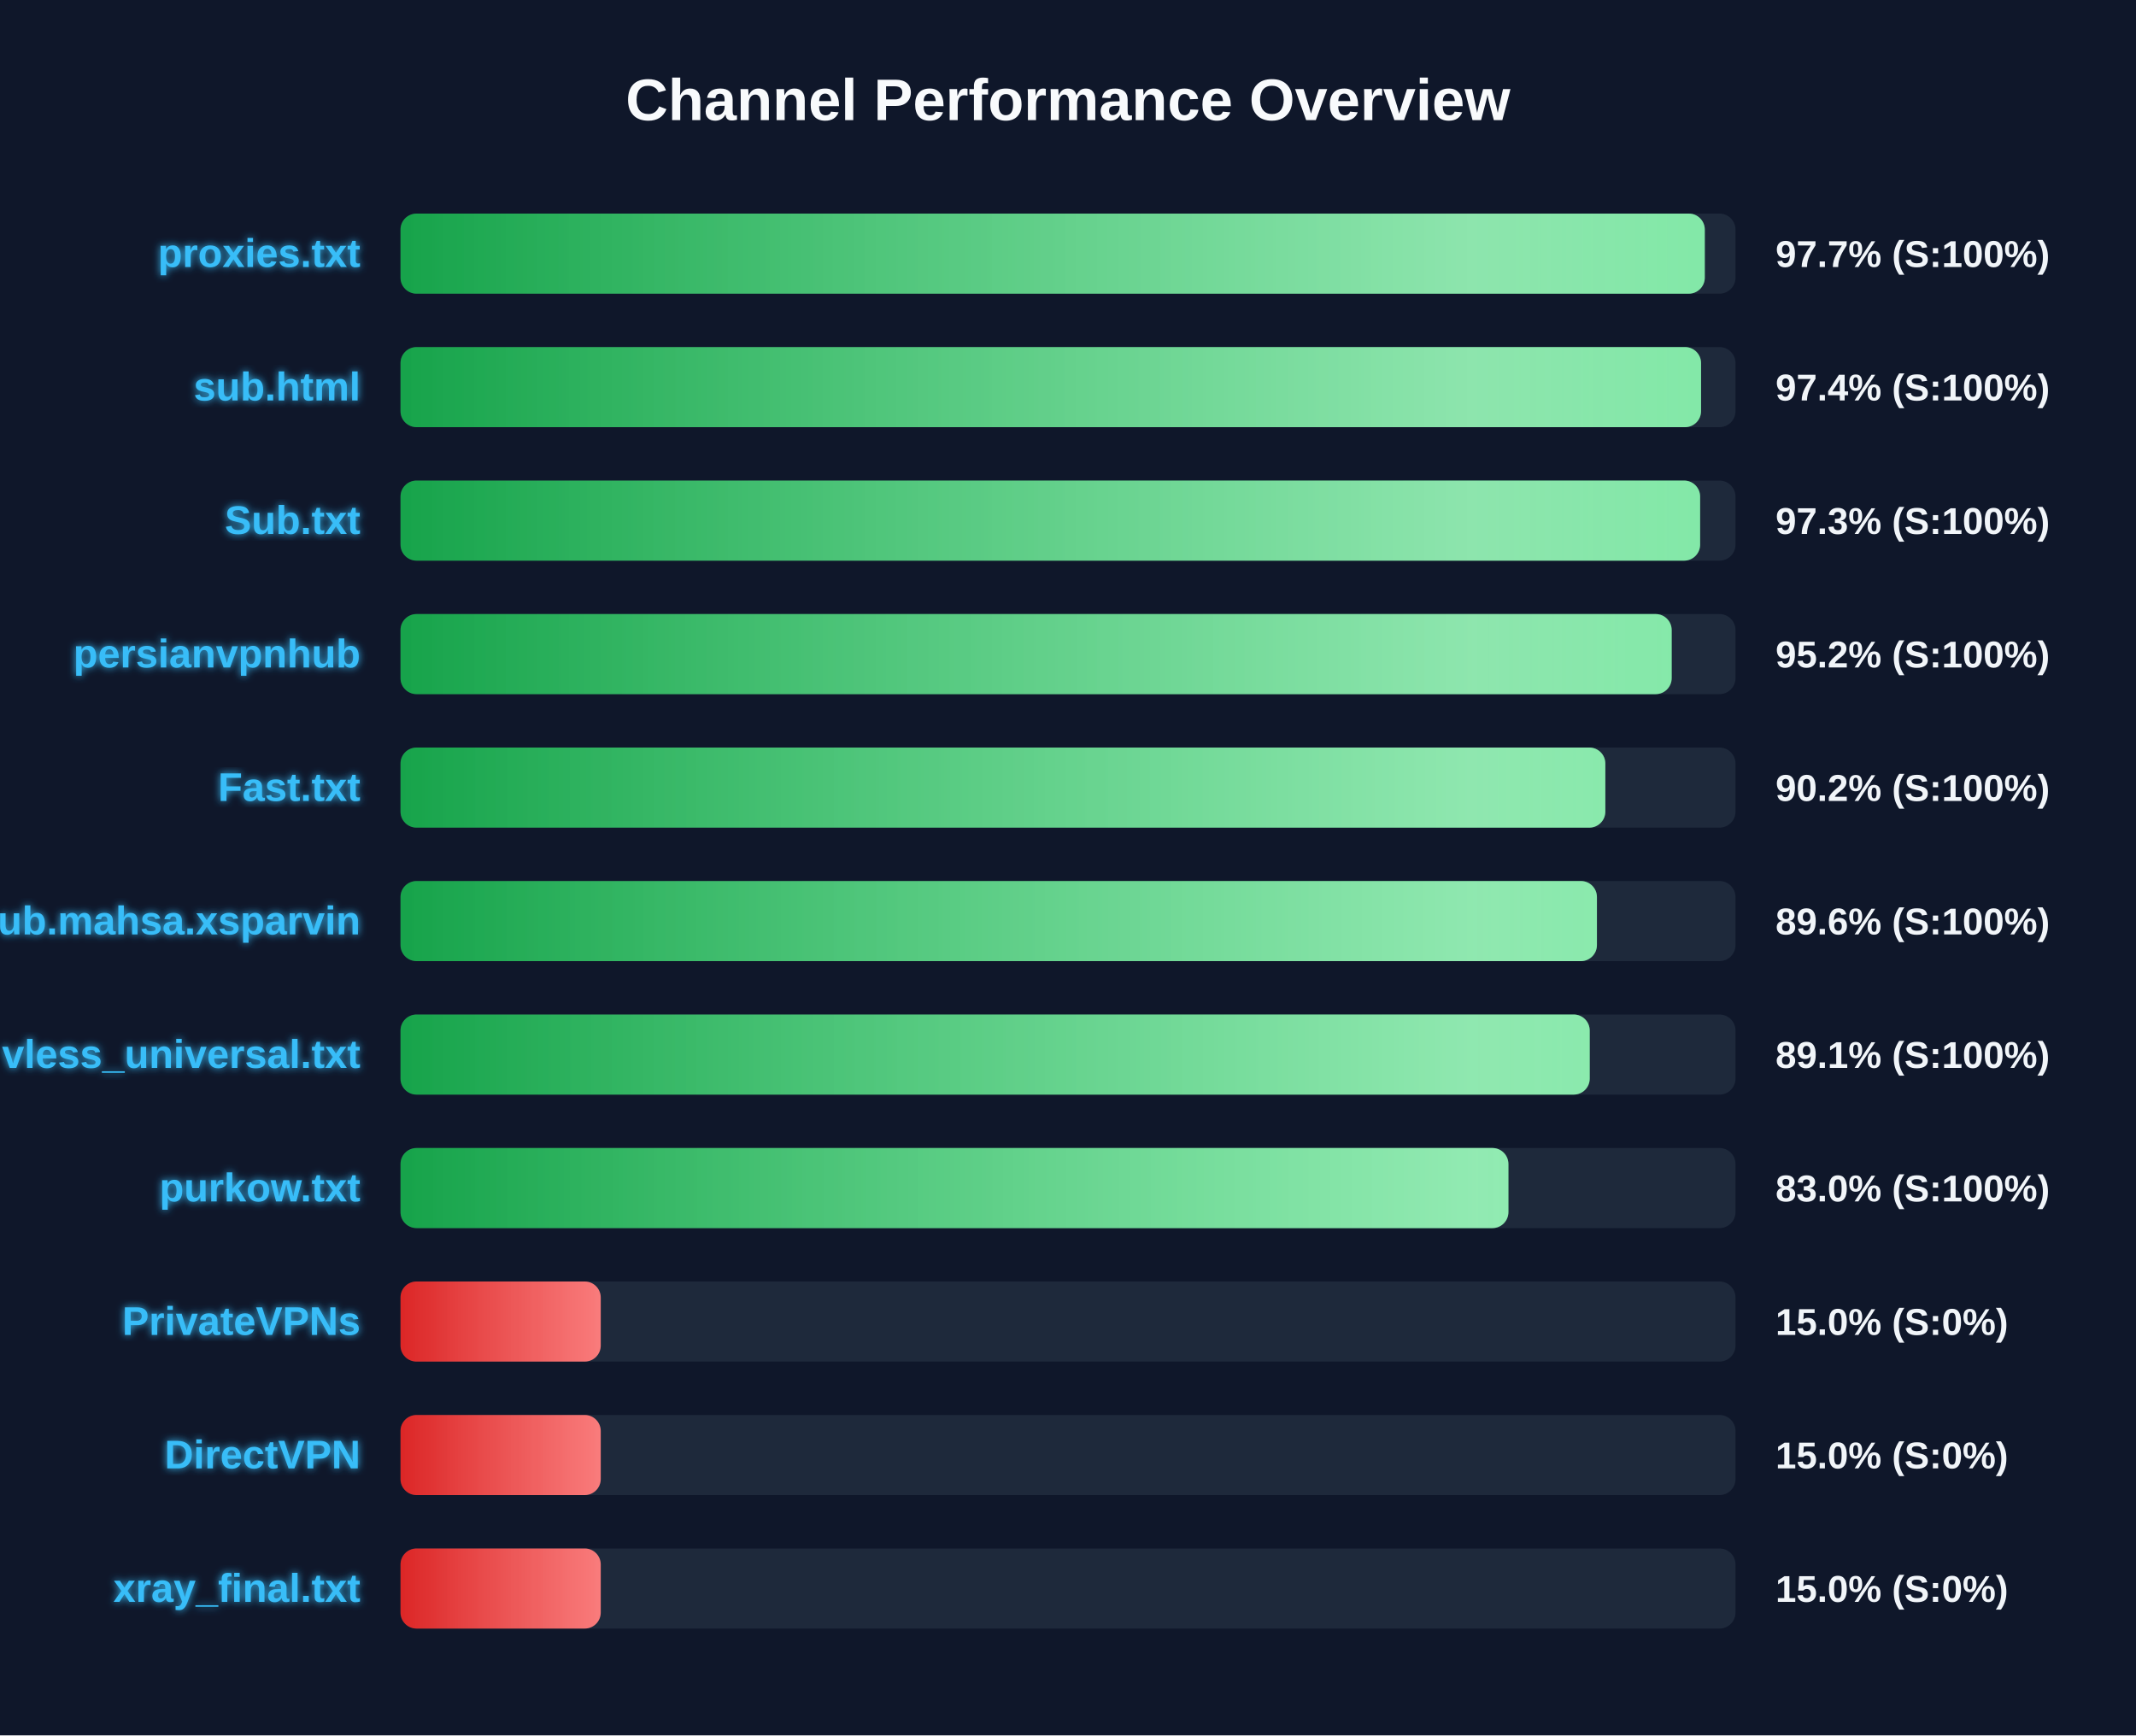
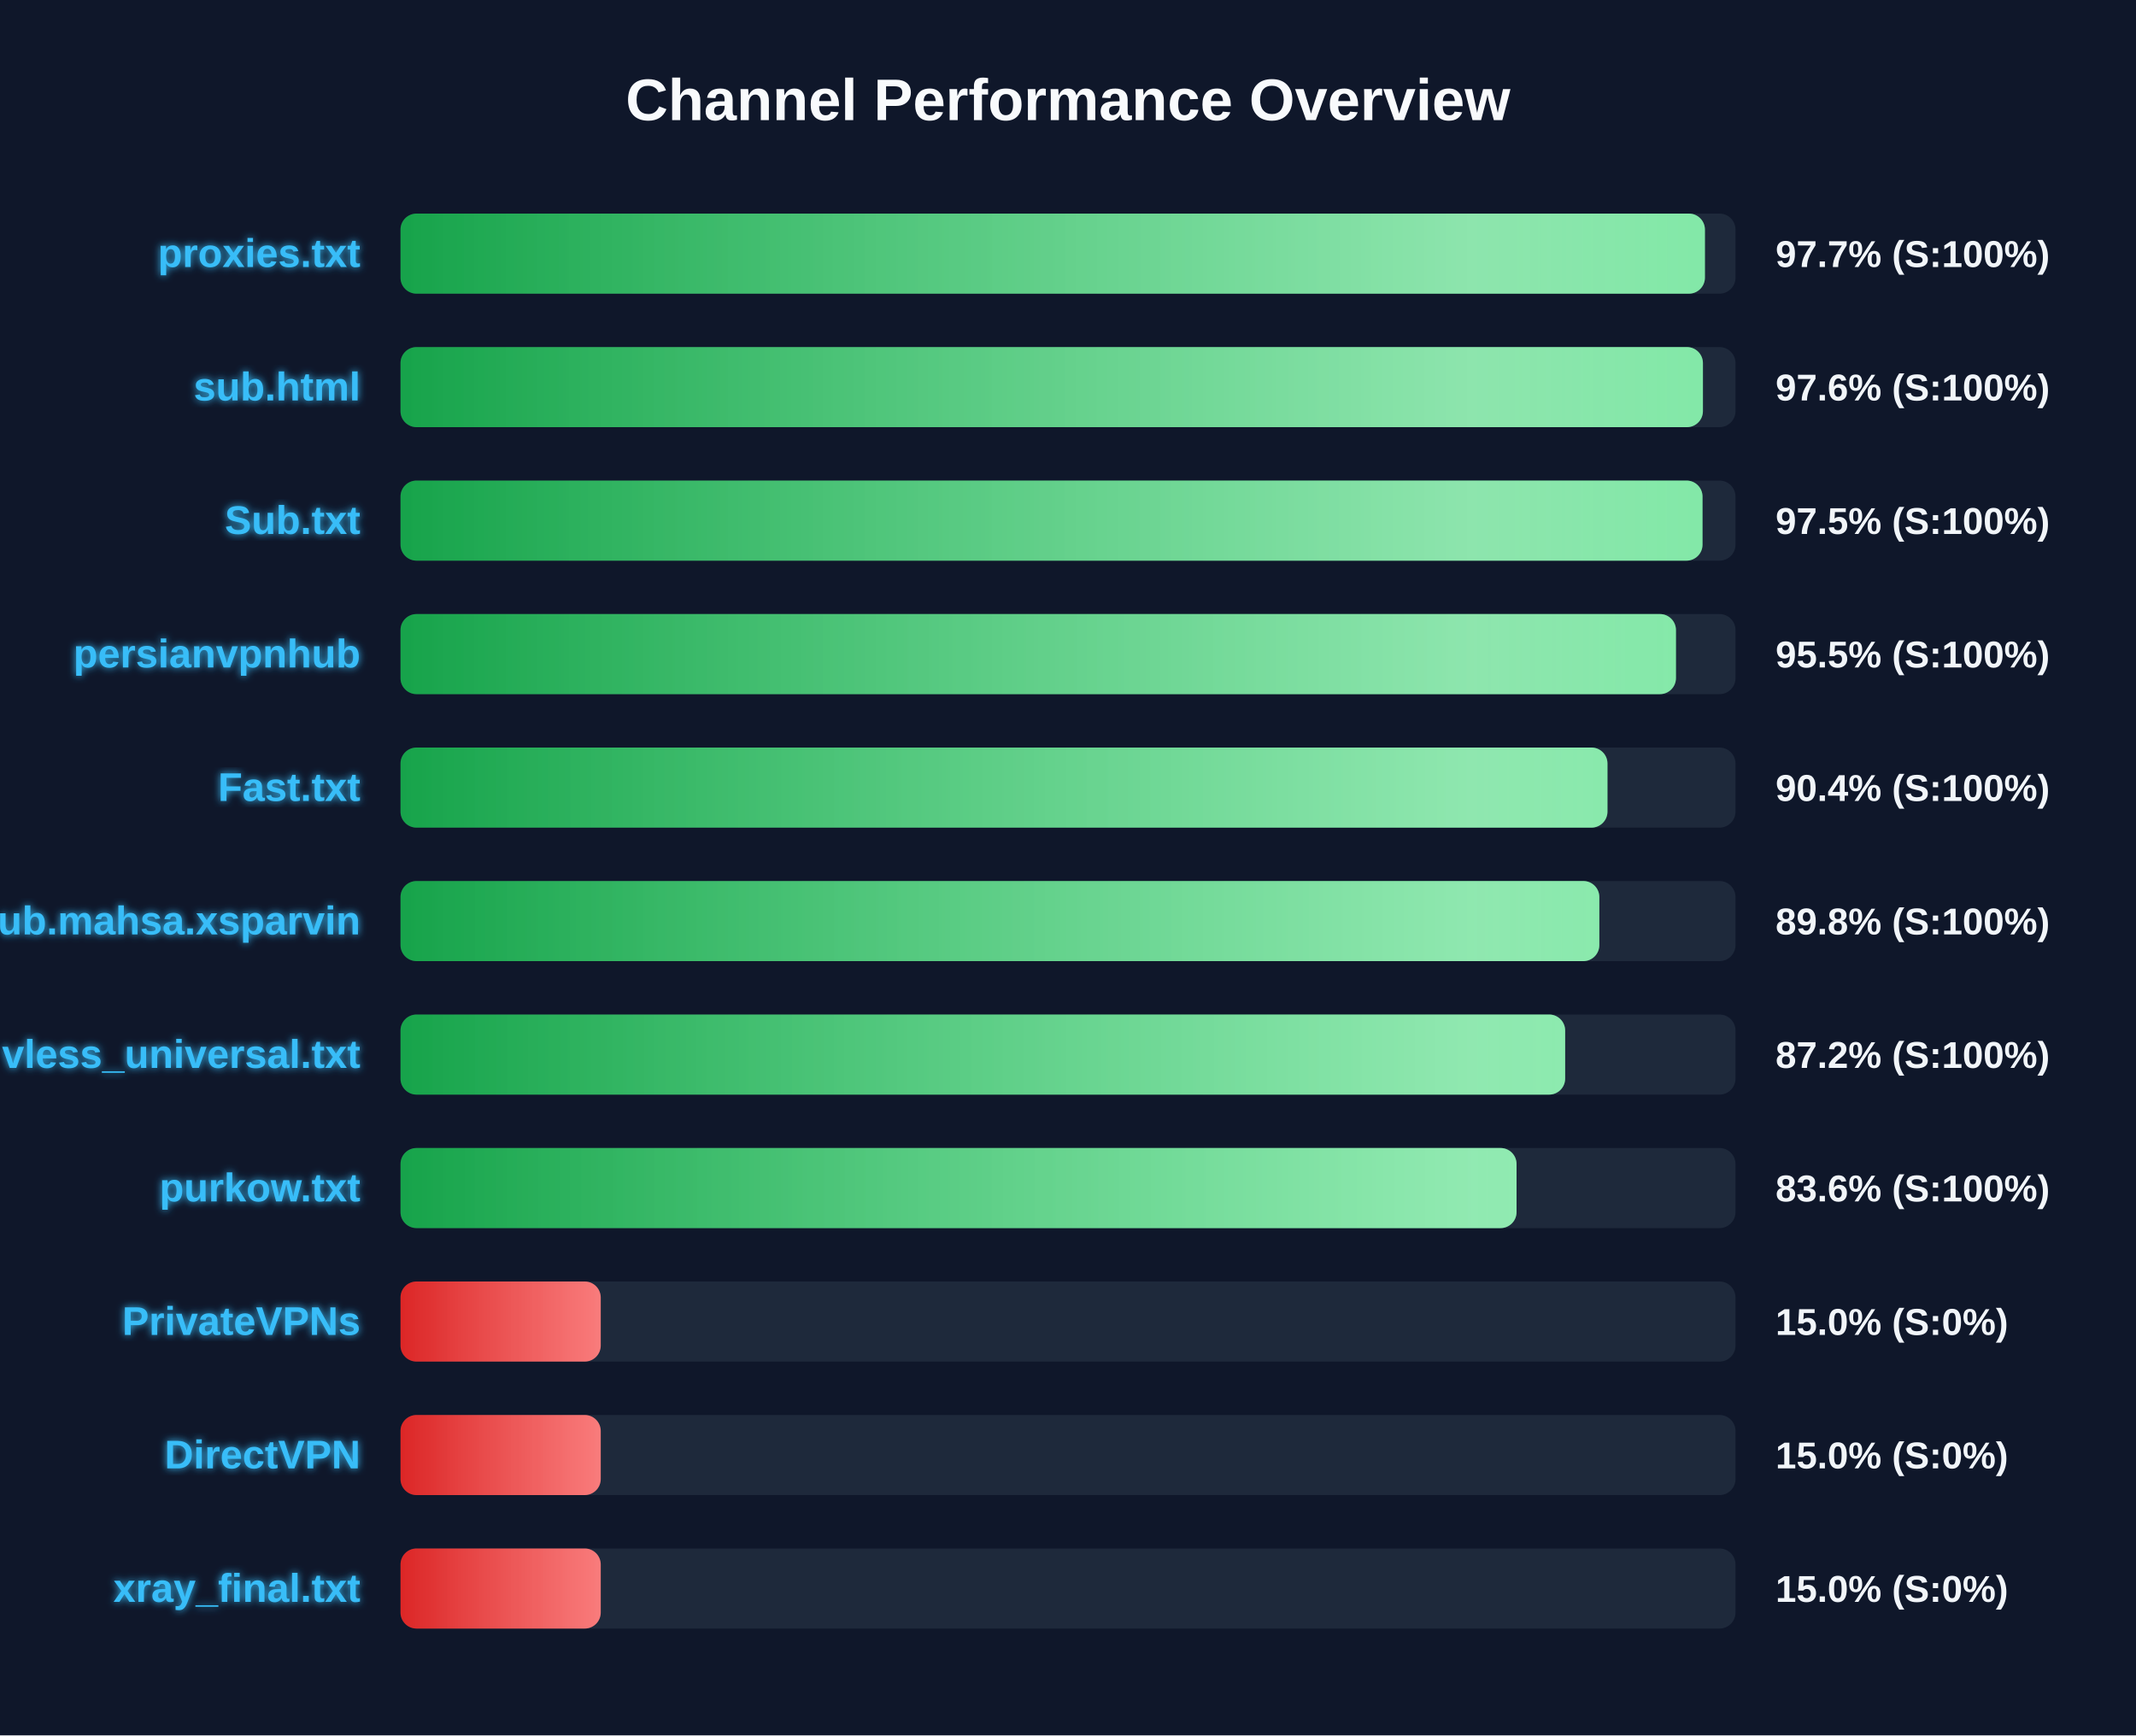
<svg xmlns="http://www.w3.org/2000/svg" width="800" height="650" version="1.1">
  <defs>
    <linearGradient id="grad-green" x1="0%" y1="0%" x2="100%" y2="0%">
      <stop offset="0%" stop-color="#16a34a" />
      <stop offset="100%" stop-color="#4ade80" />
    </linearGradient>
    <linearGradient id="grad-yellow" x1="0%" y1="0%" x2="100%" y2="0%">
      <stop offset="0%" stop-color="#ca8a04" />
      <stop offset="100%" stop-color="#fde047" />
    </linearGradient>
    <linearGradient id="grad-red" x1="0%" y1="0%" x2="100%" y2="0%">
      <stop offset="0%" stop-color="#dc2626" />
      <stop offset="100%" stop-color="#f87171" />
    </linearGradient>
    <linearGradient id="shimmer" x1="0%" y1="0%" x2="100%" y2="0%">
      <stop offset="0%" stop-color="rgba(255,255,255,0)" />
      <stop offset="50%" stop-color="rgba(255,255,255,0.4)" />
      <stop offset="100%" stop-color="rgba(255,255,255,0)" />
    </linearGradient>
    <filter id="glow" x="-20%" y="-20%" width="140%" height="140%">
      <feGaussianBlur stdDeviation="1.5" result="blur" />
      <feComposite in="SourceGraphic" in2="blur" operator="over" />
    </filter>
  </defs>
  <style>
        .bg-rect { fill: #0f172a; }
        .title { font: bold 22px 'Segoe UI', Arial, sans-serif; fill: #f8fafc; }
        .row { font: bold 15px 'Segoe UI', Arial, sans-serif; fill: #38bdf8; filter: url(#glow); }
        .score { font: bold 14px 'Segoe UI', Arial, sans-serif; fill: #f1f5f9; }
        @keyframes shimmer-anim {
            0% { transform: translateX(-100%); }
            100% { transform: translateX(200%); }
        }
        .shimmer-rect {
            animation: shimmer-anim 2.5s infinite linear;
        }
    </style>
  <rect width="100%" height="100%" class="bg-rect" />
  <text x="400" y="45" text-anchor="middle" class="title">Channel Performance Overview</text>
  <rect x="150" y="80" width="500" height="30" fill="#1e293b" rx="6" />
  <clipPath id="clip-0">
-     <rect x="150" y="80" width="488.5" height="30" rx="6" />
+     <rect x="150" y="80" width="488.55" height="30" rx="6" />
  </clipPath>
-   <rect x="150" y="80" width="488.5" height="30" fill="url(#grad-green)" rx="6" />
+   <rect x="150" y="80" width="488.55" height="30" fill="url(#grad-green)" rx="6" />
  <g clip-path="url(#clip-0)">
    <rect x="150" y="80" width="100%" height="30" fill="url(#shimmer)" class="shimmer-rect" />
  </g>
  <text x="135" y="100" text-anchor="end" class="row">proxies.txt</text>
  <text x="665" y="100" text-anchor="start" class="score">97.7% (S:100%)</text>
  <rect x="150" y="130" width="500" height="30" fill="#1e293b" rx="6" />
  <clipPath id="clip-1">
-     <rect x="150" y="130" width="487.1" height="30" rx="6" />
+     <rect x="150" y="130" width="487.8" height="30" rx="6" />
  </clipPath>
-   <rect x="150" y="130" width="487.1" height="30" fill="url(#grad-green)" rx="6" />
+   <rect x="150" y="130" width="487.8" height="30" fill="url(#grad-green)" rx="6" />
  <g clip-path="url(#clip-1)">
    <rect x="150" y="130" width="100%" height="30" fill="url(#shimmer)" class="shimmer-rect" />
  </g>
  <text x="135" y="150" text-anchor="end" class="row">sub.html</text>
-   <text x="665" y="150" text-anchor="start" class="score">97.4% (S:100%)</text>
+   <text x="665" y="150" text-anchor="start" class="score">97.6% (S:100%)</text>
  <rect x="150" y="180" width="500" height="30" fill="#1e293b" rx="6" />
  <clipPath id="clip-2">
-     <rect x="150" y="180" width="486.75" height="30" rx="6" />
+     <rect x="150" y="180" width="487.65" height="30" rx="6" />
  </clipPath>
-   <rect x="150" y="180" width="486.75" height="30" fill="url(#grad-green)" rx="6" />
+   <rect x="150" y="180" width="487.65" height="30" fill="url(#grad-green)" rx="6" />
  <g clip-path="url(#clip-2)">
    <rect x="150" y="180" width="100%" height="30" fill="url(#shimmer)" class="shimmer-rect" />
  </g>
  <text x="135" y="200" text-anchor="end" class="row">Sub.txt</text>
-   <text x="665" y="200" text-anchor="start" class="score">97.3% (S:100%)</text>
+   <text x="665" y="200" text-anchor="start" class="score">97.5% (S:100%)</text>
  <rect x="150" y="230" width="500" height="30" fill="#1e293b" rx="6" />
  <clipPath id="clip-3">
-     <rect x="150" y="230" width="476.1" height="30" rx="6" />
+     <rect x="150" y="230" width="477.7" height="30" rx="6" />
  </clipPath>
-   <rect x="150" y="230" width="476.1" height="30" fill="url(#grad-green)" rx="6" />
+   <rect x="150" y="230" width="477.7" height="30" fill="url(#grad-green)" rx="6" />
  <g clip-path="url(#clip-3)">
    <rect x="150" y="230" width="100%" height="30" fill="url(#shimmer)" class="shimmer-rect" />
  </g>
  <text x="135" y="250" text-anchor="end" class="row">persianvpnhub</text>
-   <text x="665" y="250" text-anchor="start" class="score">95.2% (S:100%)</text>
+   <text x="665" y="250" text-anchor="start" class="score">95.5% (S:100%)</text>
  <rect x="150" y="280" width="500" height="30" fill="#1e293b" rx="6" />
  <clipPath id="clip-4">
-     <rect x="150" y="280" width="451.25" height="30" rx="6" />
+     <rect x="150" y="280" width="452.05" height="30" rx="6" />
  </clipPath>
-   <rect x="150" y="280" width="451.25" height="30" fill="url(#grad-green)" rx="6" />
+   <rect x="150" y="280" width="452.05" height="30" fill="url(#grad-green)" rx="6" />
  <g clip-path="url(#clip-4)">
    <rect x="150" y="280" width="100%" height="30" fill="url(#shimmer)" class="shimmer-rect" />
  </g>
  <text x="135" y="300" text-anchor="end" class="row">Fast.txt</text>
-   <text x="665" y="300" text-anchor="start" class="score">90.2% (S:100%)</text>
+   <text x="665" y="300" text-anchor="start" class="score">90.4% (S:100%)</text>
  <rect x="150" y="330" width="500" height="30" fill="#1e293b" rx="6" />
  <clipPath id="clip-5">
-     <rect x="150" y="330" width="448.1" height="30" rx="6" />
+     <rect x="150" y="330" width="449.0" height="30" rx="6" />
  </clipPath>
-   <rect x="150" y="330" width="448.1" height="30" fill="url(#grad-green)" rx="6" />
+   <rect x="150" y="330" width="449.0" height="30" fill="url(#grad-green)" rx="6" />
  <g clip-path="url(#clip-5)">
    <rect x="150" y="330" width="100%" height="30" fill="url(#shimmer)" class="shimmer-rect" />
  </g>
  <text x="135" y="350" text-anchor="end" class="row">Sub.mahsa.xsparvin</text>
-   <text x="665" y="350" text-anchor="start" class="score">89.6% (S:100%)</text>
+   <text x="665" y="350" text-anchor="start" class="score">89.8% (S:100%)</text>
  <rect x="150" y="380" width="500" height="30" fill="#1e293b" rx="6" />
  <clipPath id="clip-6">
-     <rect x="150" y="380" width="445.4" height="30" rx="6" />
+     <rect x="150" y="380" width="436.2" height="30" rx="6" />
  </clipPath>
-   <rect x="150" y="380" width="445.4" height="30" fill="url(#grad-green)" rx="6" />
+   <rect x="150" y="380" width="436.2" height="30" fill="url(#grad-green)" rx="6" />
  <g clip-path="url(#clip-6)">
    <rect x="150" y="380" width="100%" height="30" fill="url(#shimmer)" class="shimmer-rect" />
  </g>
  <text x="135" y="400" text-anchor="end" class="row">vless_universal.txt</text>
-   <text x="665" y="400" text-anchor="start" class="score">89.1% (S:100%)</text>
+   <text x="665" y="400" text-anchor="start" class="score">87.2% (S:100%)</text>
  <rect x="150" y="430" width="500" height="30" fill="#1e293b" rx="6" />
  <clipPath id="clip-7">
-     <rect x="150" y="430" width="414.95" height="30" rx="6" />
+     <rect x="150" y="430" width="418.0" height="30" rx="6" />
  </clipPath>
-   <rect x="150" y="430" width="414.95" height="30" fill="url(#grad-green)" rx="6" />
+   <rect x="150" y="430" width="418.0" height="30" fill="url(#grad-green)" rx="6" />
  <g clip-path="url(#clip-7)">
    <rect x="150" y="430" width="100%" height="30" fill="url(#shimmer)" class="shimmer-rect" />
  </g>
  <text x="135" y="450" text-anchor="end" class="row">purkow.txt</text>
-   <text x="665" y="450" text-anchor="start" class="score">83.0% (S:100%)</text>
+   <text x="665" y="450" text-anchor="start" class="score">83.6% (S:100%)</text>
  <rect x="150" y="480" width="500" height="30" fill="#1e293b" rx="6" />
  <clipPath id="clip-8">
    <rect x="150" y="480" width="75.0" height="30" rx="6" />
  </clipPath>
  <rect x="150" y="480" width="75.0" height="30" fill="url(#grad-red)" rx="6" />
  <g clip-path="url(#clip-8)">
    <rect x="150" y="480" width="100%" height="30" fill="url(#shimmer)" class="shimmer-rect" />
  </g>
  <text x="135" y="500" text-anchor="end" class="row">PrivateVPNs</text>
  <text x="665" y="500" text-anchor="start" class="score">15.0% (S:0%)</text>
  <rect x="150" y="530" width="500" height="30" fill="#1e293b" rx="6" />
  <clipPath id="clip-9">
    <rect x="150" y="530" width="75.0" height="30" rx="6" />
  </clipPath>
  <rect x="150" y="530" width="75.0" height="30" fill="url(#grad-red)" rx="6" />
  <g clip-path="url(#clip-9)">
    <rect x="150" y="530" width="100%" height="30" fill="url(#shimmer)" class="shimmer-rect" />
  </g>
  <text x="135" y="550" text-anchor="end" class="row">DirectVPN</text>
  <text x="665" y="550" text-anchor="start" class="score">15.0% (S:0%)</text>
  <rect x="150" y="580" width="500" height="30" fill="#1e293b" rx="6" />
  <clipPath id="clip-10">
    <rect x="150" y="580" width="75.0" height="30" rx="6" />
  </clipPath>
  <rect x="150" y="580" width="75.0" height="30" fill="url(#grad-red)" rx="6" />
  <g clip-path="url(#clip-10)">
    <rect x="150" y="580" width="100%" height="30" fill="url(#shimmer)" class="shimmer-rect" />
  </g>
  <text x="135" y="600" text-anchor="end" class="row">xray_final.txt</text>
  <text x="665" y="600" text-anchor="start" class="score">15.0% (S:0%)</text>
</svg>
